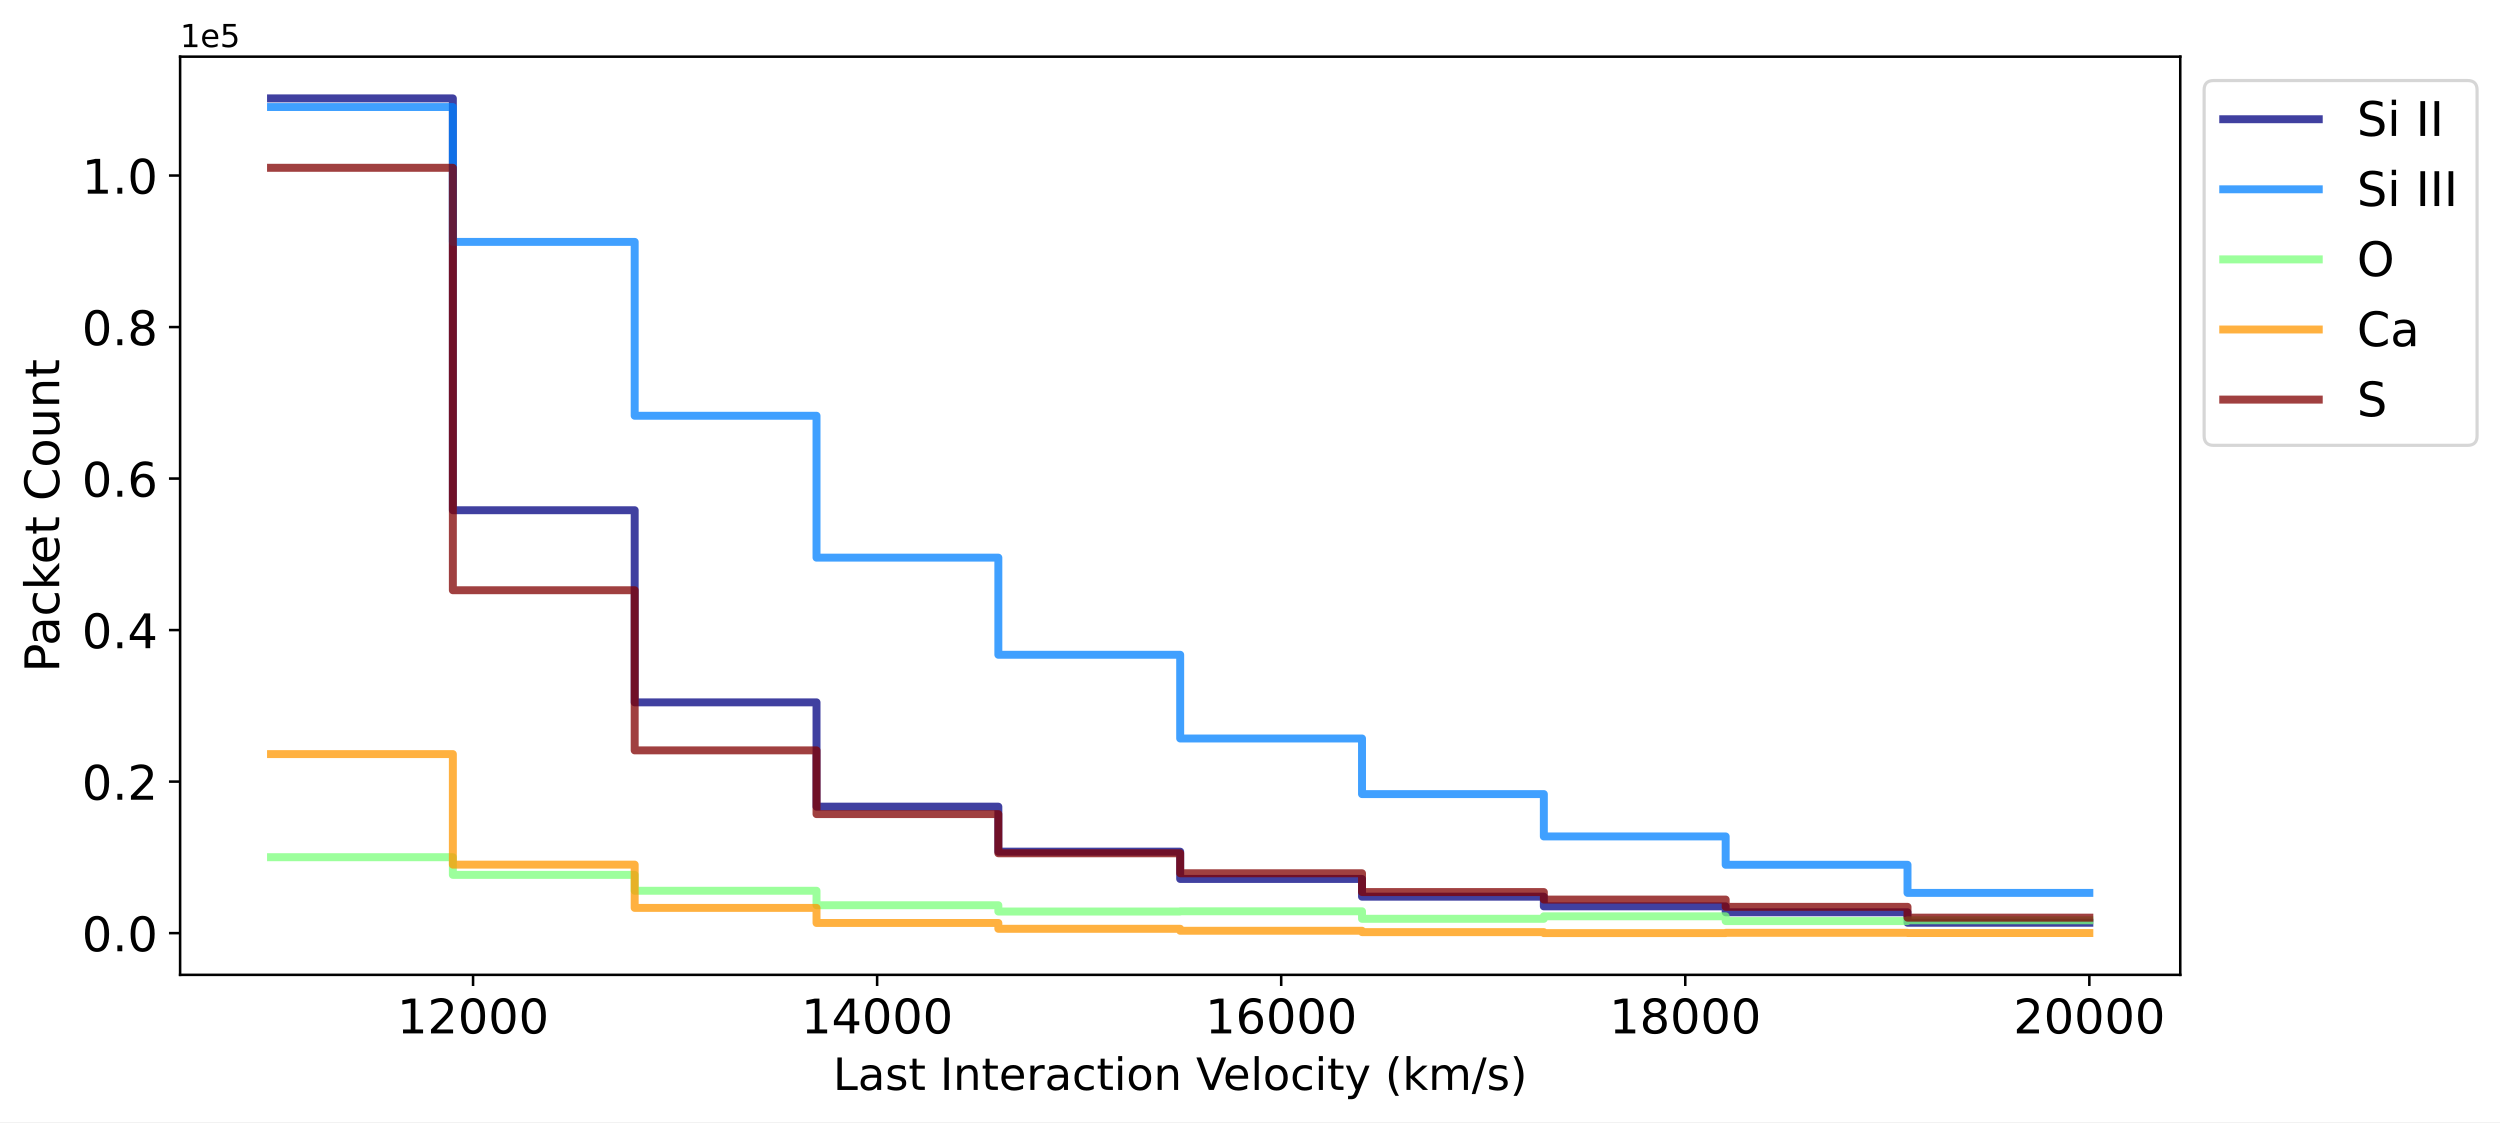
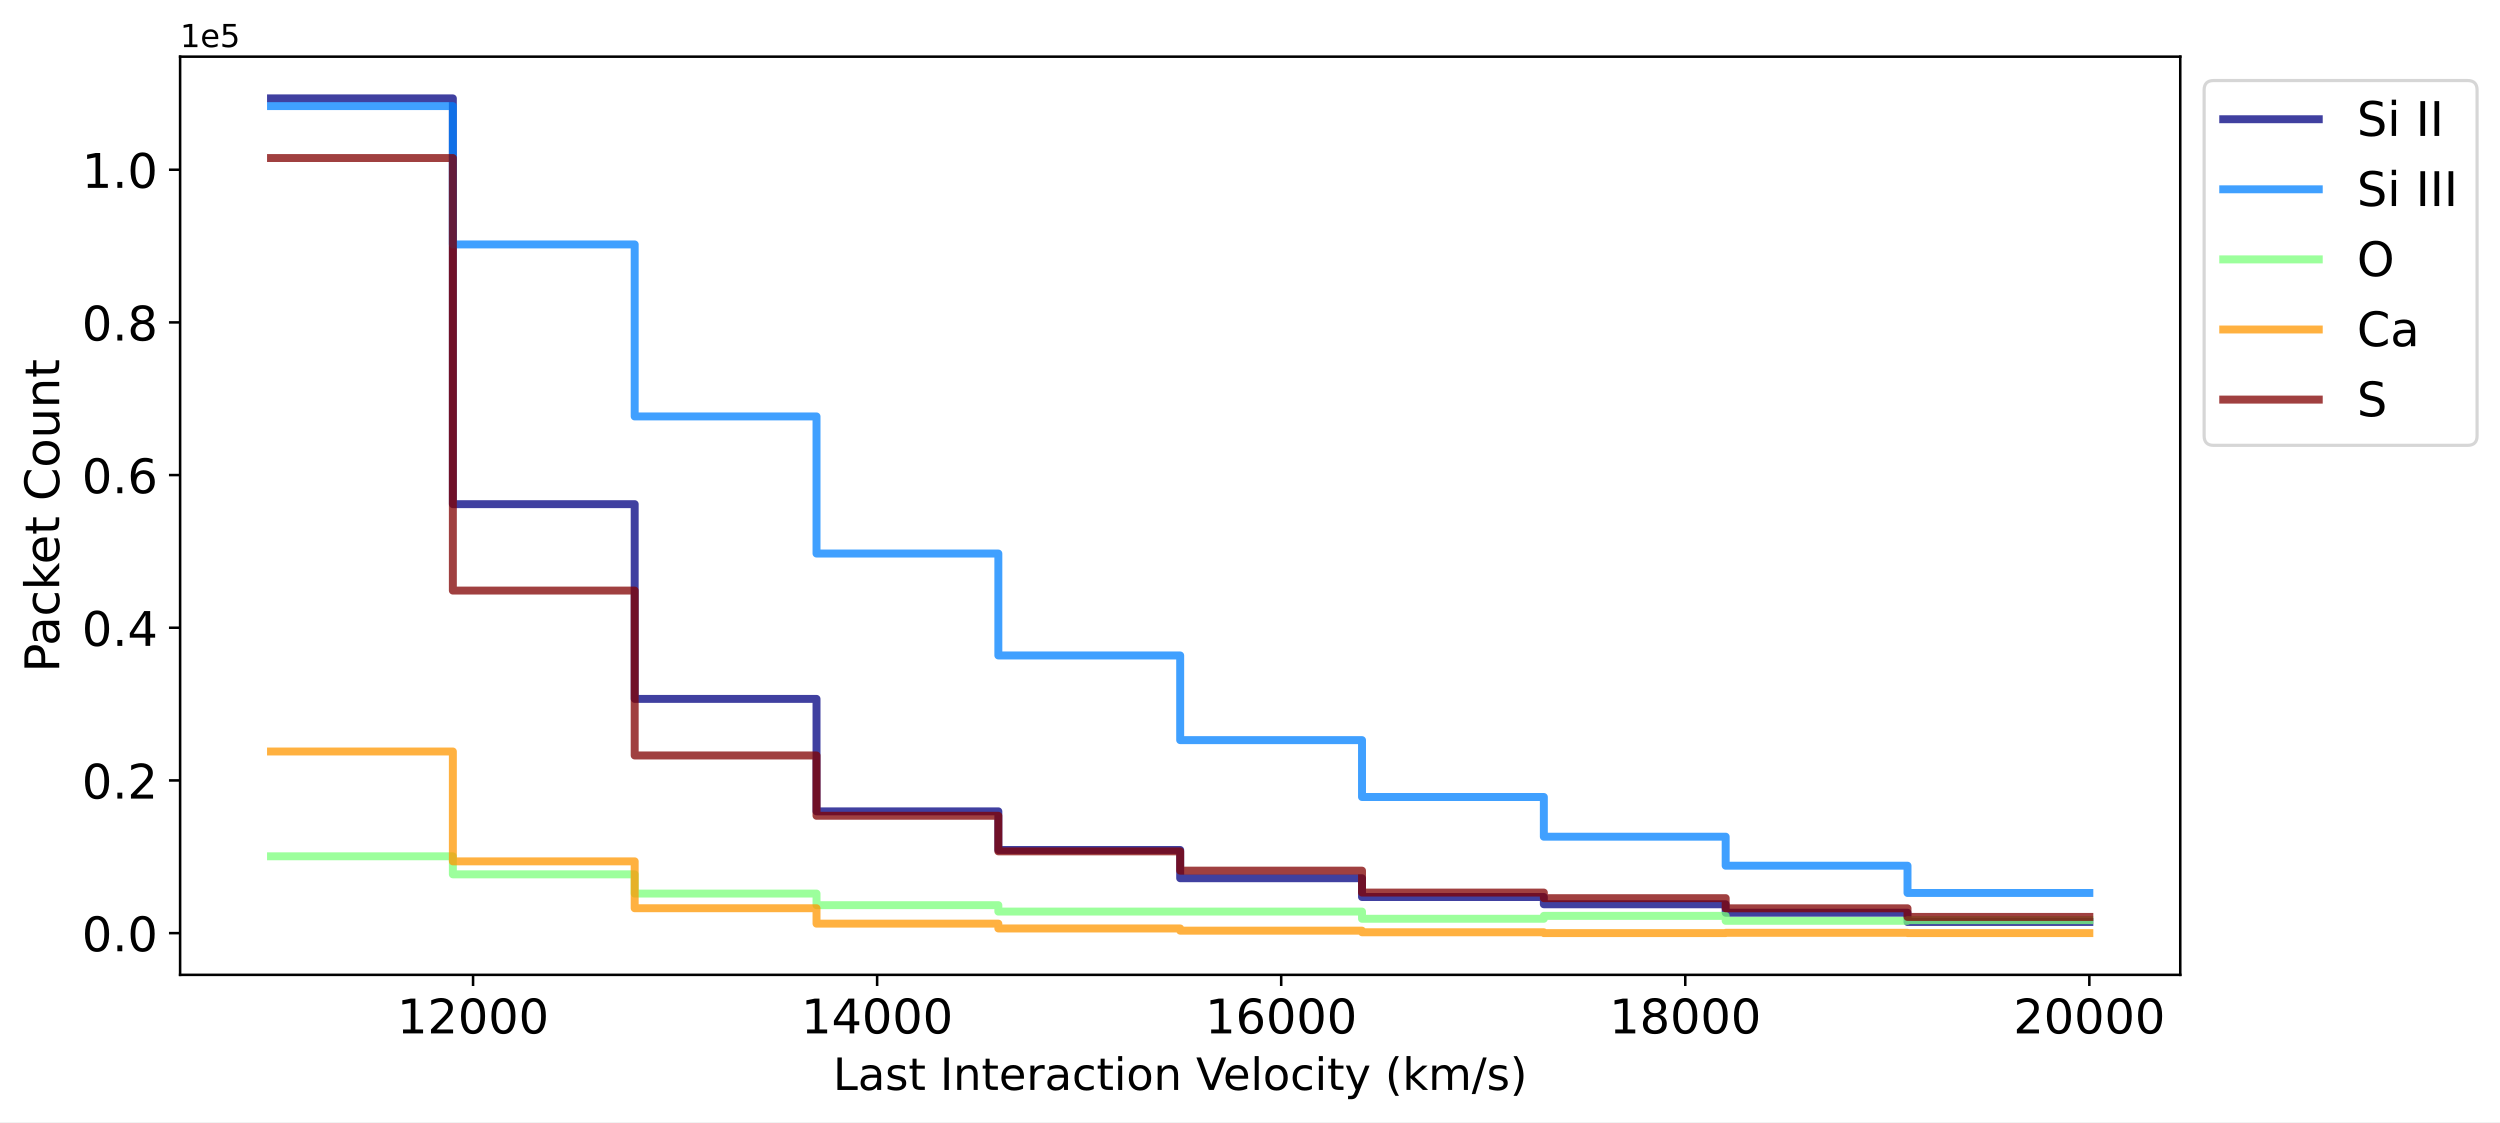
<svg xmlns="http://www.w3.org/2000/svg" xmlns:xlink="http://www.w3.org/1999/xlink" width="785.244pt" height="352.465pt" viewBox="0 0 785.244 352.465" version="1.1">
  <defs>
    <style type="text/css">*{stroke-linejoin: round; stroke-linecap: butt}</style>
  </defs>
  <g id="figure_1">
    <g id="patch_1">
      <path d="M -0 352.465  L 785.244 352.465  L 785.244 0  L -0 0  z " style="fill: #ffffff" />
    </g>
    <g id="axes_1">
      <g id="patch_2">
        <path d="M 56.572 306.198  L 684.812 306.198  L 684.812 17.798  L 56.572 17.798  z " style="fill: #ffffff" />
      </g>
      <g id="matplotlib.axis_1">
        <g id="xtick_1">
          <g id="line2d_1">
            <defs>
-               <path id="m281247ccde" d="M 0 0  L 0 3.5  " style="stroke: #000000; stroke-width: 0.8" />
-             </defs>
-             <g>
-               <use xlink:href="#m281247ccde" x="148.587" y="306.198" style="stroke: #000000; stroke-width: 0.8" />
+               <path id="m9dd6142a4b" d="M 0 0  L 0 3.5  " style="stroke: #000000; stroke-width: 0.8" />
+             </defs>
+             <g>
+               <use xlink:href="#m9dd6142a4b" x="148.587" y="306.198" style="stroke: #000000; stroke-width: 0.8" />
            </g>
          </g>
          <g id="text_1">
            <g transform="translate(124.7274 324.5961) scale(0.15 -0.15)">
              <defs>
                <path id="DejaVuSans-31" d="M 794 531  L 1825 531  L 1825 4091  L 703 3866  L 703 4441  L 1819 4666  L 2450 4666  L 2450 531  L 3481 531  L 3481 0  L 794 0  L 794 531  z " transform="scale(0.015625)" />
                <path id="DejaVuSans-32" d="M 1228 531  L 3431 531  L 3431 0  L 469 0  L 469 531  Q 828 903 1448 1529  Q 2069 2156 2228 2338  Q 2531 2678 2651 2914  Q 2772 3150 2772 3378  Q 2772 3750 2511 3984  Q 2250 4219 1831 4219  Q 1534 4219 1204 4116  Q 875 4013 500 3803  L 500 4441  Q 881 4594 1212 4672  Q 1544 4750 1819 4750  Q 2544 4750 2975 4387  Q 3406 4025 3406 3419  Q 3406 3131 3298 2873  Q 3191 2616 2906 2266  Q 2828 2175 2409 1742  Q 1991 1309 1228 531  z " transform="scale(0.015625)" />
                <path id="DejaVuSans-30" d="M 2034 4250  Q 1547 4250 1301 3770  Q 1056 3291 1056 2328  Q 1056 1369 1301 889  Q 1547 409 2034 409  Q 2525 409 2770 889  Q 3016 1369 3016 2328  Q 3016 3291 2770 3770  Q 2525 4250 2034 4250  z M 2034 4750  Q 2819 4750 3233 4129  Q 3647 3509 3647 2328  Q 3647 1150 3233 529  Q 2819 -91 2034 -91  Q 1250 -91 836 529  Q 422 1150 422 2328  Q 422 3509 836 4129  Q 1250 4750 2034 4750  z " transform="scale(0.015625)" />
              </defs>
              <use xlink:href="#DejaVuSans-31" />
              <use xlink:href="#DejaVuSans-32" x="63.623" />
              <use xlink:href="#DejaVuSans-30" x="127.246" />
              <use xlink:href="#DejaVuSans-30" x="190.869" />
              <use xlink:href="#DejaVuSans-30" x="254.492" />
            </g>
          </g>
        </g>
        <g id="xtick_2">
          <g id="line2d_2">
            <g>
-               <use xlink:href="#m281247ccde" x="275.504" y="306.198" style="stroke: #000000; stroke-width: 0.8" />
+               <use xlink:href="#m9dd6142a4b" x="275.504" y="306.198" style="stroke: #000000; stroke-width: 0.8" />
            </g>
          </g>
          <g id="text_2">
            <g transform="translate(251.6446 324.5961) scale(0.15 -0.15)">
              <defs>
                <path id="DejaVuSans-34" d="M 2419 4116  L 825 1625  L 2419 1625  L 2419 4116  z M 2253 4666  L 3047 4666  L 3047 1625  L 3713 1625  L 3713 1100  L 3047 1100  L 3047 0  L 2419 0  L 2419 1100  L 313 1100  L 313 1709  L 2253 4666  z " transform="scale(0.015625)" />
              </defs>
              <use xlink:href="#DejaVuSans-31" />
              <use xlink:href="#DejaVuSans-34" x="63.623" />
              <use xlink:href="#DejaVuSans-30" x="127.246" />
              <use xlink:href="#DejaVuSans-30" x="190.869" />
              <use xlink:href="#DejaVuSans-30" x="254.492" />
            </g>
          </g>
        </g>
        <g id="xtick_3">
          <g id="line2d_3">
            <g>
-               <use xlink:href="#m281247ccde" x="402.421" y="306.198" style="stroke: #000000; stroke-width: 0.8" />
+               <use xlink:href="#m9dd6142a4b" x="402.421" y="306.198" style="stroke: #000000; stroke-width: 0.8" />
            </g>
          </g>
          <g id="text_3">
            <g transform="translate(378.5618 324.5961) scale(0.15 -0.15)">
              <defs>
                <path id="DejaVuSans-36" d="M 2113 2584  Q 1688 2584 1439 2293  Q 1191 2003 1191 1497  Q 1191 994 1439 701  Q 1688 409 2113 409  Q 2538 409 2786 701  Q 3034 994 3034 1497  Q 3034 2003 2786 2293  Q 2538 2584 2113 2584  z M 3366 4563  L 3366 3988  Q 3128 4100 2886 4159  Q 2644 4219 2406 4219  Q 1781 4219 1451 3797  Q 1122 3375 1075 2522  Q 1259 2794 1537 2939  Q 1816 3084 2150 3084  Q 2853 3084 3261 2657  Q 3669 2231 3669 1497  Q 3669 778 3244 343  Q 2819 -91 2113 -91  Q 1303 -91 875 529  Q 447 1150 447 2328  Q 447 3434 972 4092  Q 1497 4750 2381 4750  Q 2619 4750 2861 4703  Q 3103 4656 3366 4563  z " transform="scale(0.015625)" />
              </defs>
              <use xlink:href="#DejaVuSans-31" />
              <use xlink:href="#DejaVuSans-36" x="63.623" />
              <use xlink:href="#DejaVuSans-30" x="127.246" />
              <use xlink:href="#DejaVuSans-30" x="190.869" />
              <use xlink:href="#DejaVuSans-30" x="254.492" />
            </g>
          </g>
        </g>
        <g id="xtick_4">
          <g id="line2d_4">
            <g>
-               <use xlink:href="#m281247ccde" x="529.338" y="306.198" style="stroke: #000000; stroke-width: 0.8" />
+               <use xlink:href="#m9dd6142a4b" x="529.338" y="306.198" style="stroke: #000000; stroke-width: 0.8" />
            </g>
          </g>
          <g id="text_4">
            <g transform="translate(505.479 324.5961) scale(0.15 -0.15)">
              <defs>
                <path id="DejaVuSans-38" d="M 2034 2216  Q 1584 2216 1326 1975  Q 1069 1734 1069 1313  Q 1069 891 1326 650  Q 1584 409 2034 409  Q 2484 409 2743 651  Q 3003 894 3003 1313  Q 3003 1734 2745 1975  Q 2488 2216 2034 2216  z M 1403 2484  Q 997 2584 770 2862  Q 544 3141 544 3541  Q 544 4100 942 4425  Q 1341 4750 2034 4750  Q 2731 4750 3128 4425  Q 3525 4100 3525 3541  Q 3525 3141 3298 2862  Q 3072 2584 2669 2484  Q 3125 2378 3379 2068  Q 3634 1759 3634 1313  Q 3634 634 3220 271  Q 2806 -91 2034 -91  Q 1263 -91 848 271  Q 434 634 434 1313  Q 434 1759 690 2068  Q 947 2378 1403 2484  z M 1172 3481  Q 1172 3119 1398 2916  Q 1625 2713 2034 2713  Q 2441 2713 2670 2916  Q 2900 3119 2900 3481  Q 2900 3844 2670 4047  Q 2441 4250 2034 4250  Q 1625 4250 1398 4047  Q 1172 3844 1172 3481  z " transform="scale(0.015625)" />
              </defs>
              <use xlink:href="#DejaVuSans-31" />
              <use xlink:href="#DejaVuSans-38" x="63.623" />
              <use xlink:href="#DejaVuSans-30" x="127.246" />
              <use xlink:href="#DejaVuSans-30" x="190.869" />
              <use xlink:href="#DejaVuSans-30" x="254.492" />
            </g>
          </g>
        </g>
        <g id="xtick_5">
          <g id="line2d_5">
            <g>
-               <use xlink:href="#m281247ccde" x="656.256" y="306.198" style="stroke: #000000; stroke-width: 0.8" />
+               <use xlink:href="#m9dd6142a4b" x="656.256" y="306.198" style="stroke: #000000; stroke-width: 0.8" />
            </g>
          </g>
          <g id="text_5">
            <g transform="translate(632.3961 324.5961) scale(0.15 -0.15)">
              <use xlink:href="#DejaVuSans-32" />
              <use xlink:href="#DejaVuSans-30" x="63.623" />
              <use xlink:href="#DejaVuSans-30" x="127.246" />
              <use xlink:href="#DejaVuSans-30" x="190.869" />
              <use xlink:href="#DejaVuSans-30" x="254.492" />
            </g>
          </g>
        </g>
        <g id="text_6">
          <g transform="translate(261.6592 342.3534) scale(0.14 -0.14)">
            <defs>
              <path id="DejaVuSans-4c" d="M 628 4666  L 1259 4666  L 1259 531  L 3531 531  L 3531 0  L 628 0  L 628 4666  z " transform="scale(0.015625)" />
              <path id="DejaVuSans-61" d="M 2194 1759  Q 1497 1759 1228 1600  Q 959 1441 959 1056  Q 959 750 1161 570  Q 1363 391 1709 391  Q 2188 391 2477 730  Q 2766 1069 2766 1631  L 2766 1759  L 2194 1759  z M 3341 1997  L 3341 0  L 2766 0  L 2766 531  Q 2569 213 2275 61  Q 1981 -91 1556 -91  Q 1019 -91 701 211  Q 384 513 384 1019  Q 384 1609 779 1909  Q 1175 2209 1959 2209  L 2766 2209  L 2766 2266  Q 2766 2663 2505 2880  Q 2244 3097 1772 3097  Q 1472 3097 1187 3025  Q 903 2953 641 2809  L 641 3341  Q 956 3463 1253 3523  Q 1550 3584 1831 3584  Q 2591 3584 2966 3190  Q 3341 2797 3341 1997  z " transform="scale(0.015625)" />
              <path id="DejaVuSans-73" d="M 2834 3397  L 2834 2853  Q 2591 2978 2328 3040  Q 2066 3103 1784 3103  Q 1356 3103 1142 2972  Q 928 2841 928 2578  Q 928 2378 1081 2264  Q 1234 2150 1697 2047  L 1894 2003  Q 2506 1872 2764 1633  Q 3022 1394 3022 966  Q 3022 478 2636 193  Q 2250 -91 1575 -91  Q 1294 -91 989 -36  Q 684 19 347 128  L 347 722  Q 666 556 975 473  Q 1284 391 1588 391  Q 1994 391 2212 530  Q 2431 669 2431 922  Q 2431 1156 2273 1281  Q 2116 1406 1581 1522  L 1381 1569  Q 847 1681 609 1914  Q 372 2147 372 2553  Q 372 3047 722 3315  Q 1072 3584 1716 3584  Q 2034 3584 2315 3537  Q 2597 3491 2834 3397  z " transform="scale(0.015625)" />
              <path id="DejaVuSans-74" d="M 1172 4494  L 1172 3500  L 2356 3500  L 2356 3053  L 1172 3053  L 1172 1153  Q 1172 725 1289 603  Q 1406 481 1766 481  L 2356 481  L 2356 0  L 1766 0  Q 1100 0 847 248  Q 594 497 594 1153  L 594 3053  L 172 3053  L 172 3500  L 594 3500  L 594 4494  L 1172 4494  z " transform="scale(0.015625)" />
              <path id="DejaVuSans-20" transform="scale(0.015625)" />
              <path id="DejaVuSans-49" d="M 628 4666  L 1259 4666  L 1259 0  L 628 0  L 628 4666  z " transform="scale(0.015625)" />
              <path id="DejaVuSans-6e" d="M 3513 2113  L 3513 0  L 2938 0  L 2938 2094  Q 2938 2591 2744 2837  Q 2550 3084 2163 3084  Q 1697 3084 1428 2787  Q 1159 2491 1159 1978  L 1159 0  L 581 0  L 581 3500  L 1159 3500  L 1159 2956  Q 1366 3272 1645 3428  Q 1925 3584 2291 3584  Q 2894 3584 3203 3211  Q 3513 2838 3513 2113  z " transform="scale(0.015625)" />
              <path id="DejaVuSans-65" d="M 3597 1894  L 3597 1613  L 953 1613  Q 991 1019 1311 708  Q 1631 397 2203 397  Q 2534 397 2845 478  Q 3156 559 3463 722  L 3463 178  Q 3153 47 2828 -22  Q 2503 -91 2169 -91  Q 1331 -91 842 396  Q 353 884 353 1716  Q 353 2575 817 3079  Q 1281 3584 2069 3584  Q 2775 3584 3186 3129  Q 3597 2675 3597 1894  z M 3022 2063  Q 3016 2534 2758 2815  Q 2500 3097 2075 3097  Q 1594 3097 1305 2825  Q 1016 2553 972 2059  L 3022 2063  z " transform="scale(0.015625)" />
              <path id="DejaVuSans-72" d="M 2631 2963  Q 2534 3019 2420 3045  Q 2306 3072 2169 3072  Q 1681 3072 1420 2755  Q 1159 2438 1159 1844  L 1159 0  L 581 0  L 581 3500  L 1159 3500  L 1159 2956  Q 1341 3275 1631 3429  Q 1922 3584 2338 3584  Q 2397 3584 2469 3576  Q 2541 3569 2628 3553  L 2631 2963  z " transform="scale(0.015625)" />
              <path id="DejaVuSans-63" d="M 3122 3366  L 3122 2828  Q 2878 2963 2633 3030  Q 2388 3097 2138 3097  Q 1578 3097 1268 2742  Q 959 2388 959 1747  Q 959 1106 1268 751  Q 1578 397 2138 397  Q 2388 397 2633 464  Q 2878 531 3122 666  L 3122 134  Q 2881 22 2623 -34  Q 2366 -91 2075 -91  Q 1284 -91 818 406  Q 353 903 353 1747  Q 353 2603 823 3093  Q 1294 3584 2113 3584  Q 2378 3584 2631 3529  Q 2884 3475 3122 3366  z " transform="scale(0.015625)" />
              <path id="DejaVuSans-69" d="M 603 3500  L 1178 3500  L 1178 0  L 603 0  L 603 3500  z M 603 4863  L 1178 4863  L 1178 4134  L 603 4134  L 603 4863  z " transform="scale(0.015625)" />
              <path id="DejaVuSans-6f" d="M 1959 3097  Q 1497 3097 1228 2736  Q 959 2375 959 1747  Q 959 1119 1226 758  Q 1494 397 1959 397  Q 2419 397 2687 759  Q 2956 1122 2956 1747  Q 2956 2369 2687 2733  Q 2419 3097 1959 3097  z M 1959 3584  Q 2709 3584 3137 3096  Q 3566 2609 3566 1747  Q 3566 888 3137 398  Q 2709 -91 1959 -91  Q 1206 -91 779 398  Q 353 888 353 1747  Q 353 2609 779 3096  Q 1206 3584 1959 3584  z " transform="scale(0.015625)" />
              <path id="DejaVuSans-56" d="M 1831 0  L 50 4666  L 709 4666  L 2188 738  L 3669 4666  L 4325 4666  L 2547 0  L 1831 0  z " transform="scale(0.015625)" />
              <path id="DejaVuSans-6c" d="M 603 4863  L 1178 4863  L 1178 0  L 603 0  L 603 4863  z " transform="scale(0.015625)" />
              <path id="DejaVuSans-79" d="M 2059 -325  Q 1816 -950 1584 -1140  Q 1353 -1331 966 -1331  L 506 -1331  L 506 -850  L 844 -850  Q 1081 -850 1212 -737  Q 1344 -625 1503 -206  L 1606 56  L 191 3500  L 800 3500  L 1894 763  L 2988 3500  L 3597 3500  L 2059 -325  z " transform="scale(0.015625)" />
              <path id="DejaVuSans-28" d="M 1984 4856  Q 1566 4138 1362 3434  Q 1159 2731 1159 2009  Q 1159 1288 1364 580  Q 1569 -128 1984 -844  L 1484 -844  Q 1016 -109 783 600  Q 550 1309 550 2009  Q 550 2706 781 3412  Q 1013 4119 1484 4856  L 1984 4856  z " transform="scale(0.015625)" />
              <path id="DejaVuSans-6b" d="M 581 4863  L 1159 4863  L 1159 1991  L 2875 3500  L 3609 3500  L 1753 1863  L 3688 0  L 2938 0  L 1159 1709  L 1159 0  L 581 0  L 581 4863  z " transform="scale(0.015625)" />
              <path id="DejaVuSans-6d" d="M 3328 2828  Q 3544 3216 3844 3400  Q 4144 3584 4550 3584  Q 5097 3584 5394 3201  Q 5691 2819 5691 2113  L 5691 0  L 5113 0  L 5113 2094  Q 5113 2597 4934 2840  Q 4756 3084 4391 3084  Q 3944 3084 3684 2787  Q 3425 2491 3425 1978  L 3425 0  L 2847 0  L 2847 2094  Q 2847 2600 2669 2842  Q 2491 3084 2119 3084  Q 1678 3084 1418 2786  Q 1159 2488 1159 1978  L 1159 0  L 581 0  L 581 3500  L 1159 3500  L 1159 2956  Q 1356 3278 1631 3431  Q 1906 3584 2284 3584  Q 2666 3584 2933 3390  Q 3200 3197 3328 2828  z " transform="scale(0.015625)" />
              <path id="DejaVuSans-2f" d="M 1625 4666  L 2156 4666  L 531 -594  L 0 -594  L 1625 4666  z " transform="scale(0.015625)" />
              <path id="DejaVuSans-29" d="M 513 4856  L 1013 4856  Q 1481 4119 1714 3412  Q 1947 2706 1947 2009  Q 1947 1309 1714 600  Q 1481 -109 1013 -844  L 513 -844  Q 928 -128 1133 580  Q 1338 1288 1338 2009  Q 1338 2731 1133 3434  Q 928 4138 513 4856  z " transform="scale(0.015625)" />
            </defs>
            <use xlink:href="#DejaVuSans-4c" />
            <use xlink:href="#DejaVuSans-61" x="55.713" />
            <use xlink:href="#DejaVuSans-73" x="116.992" />
            <use xlink:href="#DejaVuSans-74" x="169.092" />
            <use xlink:href="#DejaVuSans-20" x="208.301" />
            <use xlink:href="#DejaVuSans-49" x="240.088" />
            <use xlink:href="#DejaVuSans-6e" x="269.58" />
            <use xlink:href="#DejaVuSans-74" x="332.959" />
            <use xlink:href="#DejaVuSans-65" x="372.168" />
            <use xlink:href="#DejaVuSans-72" x="433.691" />
            <use xlink:href="#DejaVuSans-61" x="474.805" />
            <use xlink:href="#DejaVuSans-63" x="536.084" />
            <use xlink:href="#DejaVuSans-74" x="591.064" />
            <use xlink:href="#DejaVuSans-69" x="630.273" />
            <use xlink:href="#DejaVuSans-6f" x="658.057" />
            <use xlink:href="#DejaVuSans-6e" x="719.238" />
            <use xlink:href="#DejaVuSans-20" x="782.617" />
            <use xlink:href="#DejaVuSans-56" x="814.404" />
            <use xlink:href="#DejaVuSans-65" x="875.062" />
            <use xlink:href="#DejaVuSans-6c" x="936.586" />
            <use xlink:href="#DejaVuSans-6f" x="964.369" />
            <use xlink:href="#DejaVuSans-63" x="1025.551" />
            <use xlink:href="#DejaVuSans-69" x="1080.531" />
            <use xlink:href="#DejaVuSans-74" x="1108.314" />
            <use xlink:href="#DejaVuSans-79" x="1147.523" />
            <use xlink:href="#DejaVuSans-20" x="1206.703" />
            <use xlink:href="#DejaVuSans-28" x="1238.49" />
            <use xlink:href="#DejaVuSans-6b" x="1277.504" />
            <use xlink:href="#DejaVuSans-6d" x="1335.414" />
            <use xlink:href="#DejaVuSans-2f" x="1432.826" />
            <use xlink:href="#DejaVuSans-73" x="1466.518" />
            <use xlink:href="#DejaVuSans-29" x="1518.617" />
          </g>
        </g>
      </g>
      <g id="matplotlib.axis_2">
        <g id="ytick_1">
          <g id="line2d_6">
            <defs>
-               <path id="mfecf62751d" d="M 0 0  L -3.5 0  " style="stroke: #000000; stroke-width: 0.8" />
-             </defs>
-             <g>
-               <use xlink:href="#mfecf62751d" x="56.572" y="293.089" style="stroke: #000000; stroke-width: 0.8" />
+               <path id="m57fdb5d5e7" d="M 0 0  L -3.5 0  " style="stroke: #000000; stroke-width: 0.8" />
+             </defs>
+             <g>
+               <use xlink:href="#m57fdb5d5e7" x="56.572" y="293.089" style="stroke: #000000; stroke-width: 0.8" />
            </g>
          </g>
          <g id="text_7">
            <g transform="translate(25.71719 298.7882) scale(0.15 -0.15)">
              <defs>
                <path id="DejaVuSans-2e" d="M 684 794  L 1344 794  L 1344 0  L 684 0  L 684 794  z " transform="scale(0.015625)" />
              </defs>
              <use xlink:href="#DejaVuSans-30" />
              <use xlink:href="#DejaVuSans-2e" x="63.623" />
              <use xlink:href="#DejaVuSans-30" x="95.41" />
            </g>
          </g>
        </g>
        <g id="ytick_2">
          <g id="line2d_7">
            <g>
-               <use xlink:href="#mfecf62751d" x="56.572" y="245.498" style="stroke: #000000; stroke-width: 0.8" />
+               <use xlink:href="#m57fdb5d5e7" x="56.572" y="245.132" style="stroke: #000000; stroke-width: 0.8" />
            </g>
          </g>
          <g id="text_8">
-             <g transform="translate(25.71719 251.1966) scale(0.15 -0.15)">
+             <g transform="translate(25.71719 250.831) scale(0.15 -0.15)">
              <use xlink:href="#DejaVuSans-30" />
              <use xlink:href="#DejaVuSans-2e" x="63.623" />
              <use xlink:href="#DejaVuSans-32" x="95.41" />
            </g>
          </g>
        </g>
        <g id="ytick_3">
          <g id="line2d_8">
            <g>
-               <use xlink:href="#mfecf62751d" x="56.572" y="197.906" style="stroke: #000000; stroke-width: 0.8" />
+               <use xlink:href="#m57fdb5d5e7" x="56.572" y="197.175" style="stroke: #000000; stroke-width: 0.8" />
            </g>
          </g>
          <g id="text_9">
-             <g transform="translate(25.71719 203.6051) scale(0.15 -0.15)">
+             <g transform="translate(25.71719 202.8738) scale(0.15 -0.15)">
              <use xlink:href="#DejaVuSans-30" />
              <use xlink:href="#DejaVuSans-2e" x="63.623" />
              <use xlink:href="#DejaVuSans-34" x="95.41" />
            </g>
          </g>
        </g>
        <g id="ytick_4">
          <g id="line2d_9">
            <g>
-               <use xlink:href="#mfecf62751d" x="56.572" y="150.315" style="stroke: #000000; stroke-width: 0.8" />
+               <use xlink:href="#m57fdb5d5e7" x="56.572" y="149.218" style="stroke: #000000; stroke-width: 0.8" />
            </g>
          </g>
          <g id="text_10">
-             <g transform="translate(25.71719 156.0135) scale(0.15 -0.15)">
+             <g transform="translate(25.71719 154.9167) scale(0.15 -0.15)">
              <use xlink:href="#DejaVuSans-30" />
              <use xlink:href="#DejaVuSans-2e" x="63.623" />
              <use xlink:href="#DejaVuSans-36" x="95.41" />
            </g>
          </g>
        </g>
        <g id="ytick_5">
          <g id="line2d_10">
            <g>
-               <use xlink:href="#mfecf62751d" x="56.572" y="102.723" style="stroke: #000000; stroke-width: 0.8" />
+               <use xlink:href="#m57fdb5d5e7" x="56.572" y="101.261" style="stroke: #000000; stroke-width: 0.8" />
            </g>
          </g>
          <g id="text_11">
-             <g transform="translate(25.71719 108.422) scale(0.15 -0.15)">
+             <g transform="translate(25.71719 106.9595) scale(0.15 -0.15)">
              <use xlink:href="#DejaVuSans-30" />
              <use xlink:href="#DejaVuSans-2e" x="63.623" />
              <use xlink:href="#DejaVuSans-38" x="95.41" />
            </g>
          </g>
        </g>
        <g id="ytick_6">
          <g id="line2d_11">
            <g>
-               <use xlink:href="#mfecf62751d" x="56.572" y="55.132" style="stroke: #000000; stroke-width: 0.8" />
+               <use xlink:href="#m57fdb5d5e7" x="56.572" y="53.304" style="stroke: #000000; stroke-width: 0.8" />
            </g>
          </g>
          <g id="text_12">
-             <g transform="translate(25.71719 60.83045) scale(0.15 -0.15)">
+             <g transform="translate(25.71719 59.00235) scale(0.15 -0.15)">
              <use xlink:href="#DejaVuSans-31" />
              <use xlink:href="#DejaVuSans-2e" x="63.623" />
              <use xlink:href="#DejaVuSans-30" x="95.41" />
            </g>
          </g>
        </g>
        <g id="text_13">
          <g transform="translate(18.59766 211.1855) rotate(-90) scale(0.15 -0.15)">
            <defs>
              <path id="DejaVuSans-50" d="M 1259 4147  L 1259 2394  L 2053 2394  Q 2494 2394 2734 2622  Q 2975 2850 2975 3272  Q 2975 3691 2734 3919  Q 2494 4147 2053 4147  L 1259 4147  z M 628 4666  L 2053 4666  Q 2838 4666 3239 4311  Q 3641 3956 3641 3272  Q 3641 2581 3239 2228  Q 2838 1875 2053 1875  L 1259 1875  L 1259 0  L 628 0  L 628 4666  z " transform="scale(0.015625)" />
              <path id="DejaVuSans-43" d="M 4122 4306  L 4122 3641  Q 3803 3938 3442 4084  Q 3081 4231 2675 4231  Q 1875 4231 1450 3742  Q 1025 3253 1025 2328  Q 1025 1406 1450 917  Q 1875 428 2675 428  Q 3081 428 3442 575  Q 3803 722 4122 1019  L 4122 359  Q 3791 134 3420 21  Q 3050 -91 2638 -91  Q 1578 -91 968 557  Q 359 1206 359 2328  Q 359 3453 968 4101  Q 1578 4750 2638 4750  Q 3056 4750 3426 4639  Q 3797 4528 4122 4306  z " transform="scale(0.015625)" />
              <path id="DejaVuSans-75" d="M 544 1381  L 544 3500  L 1119 3500  L 1119 1403  Q 1119 906 1312 657  Q 1506 409 1894 409  Q 2359 409 2629 706  Q 2900 1003 2900 1516  L 2900 3500  L 3475 3500  L 3475 0  L 2900 0  L 2900 538  Q 2691 219 2414 64  Q 2138 -91 1772 -91  Q 1169 -91 856 284  Q 544 659 544 1381  z M 1991 3584  L 1991 3584  z " transform="scale(0.015625)" />
            </defs>
            <use xlink:href="#DejaVuSans-50" />
            <use xlink:href="#DejaVuSans-61" x="55.803" />
            <use xlink:href="#DejaVuSans-63" x="117.082" />
            <use xlink:href="#DejaVuSans-6b" x="172.062" />
            <use xlink:href="#DejaVuSans-65" x="226.348" />
            <use xlink:href="#DejaVuSans-74" x="287.871" />
            <use xlink:href="#DejaVuSans-20" x="327.08" />
            <use xlink:href="#DejaVuSans-43" x="358.867" />
            <use xlink:href="#DejaVuSans-6f" x="428.691" />
            <use xlink:href="#DejaVuSans-75" x="489.873" />
            <use xlink:href="#DejaVuSans-6e" x="553.252" />
            <use xlink:href="#DejaVuSans-74" x="616.631" />
          </g>
        </g>
        <g id="text_14">
          <g transform="translate(56.57187 14.79844) scale(0.1 -0.1)">
            <defs>
              <path id="DejaVuSans-35" d="M 691 4666  L 3169 4666  L 3169 4134  L 1269 4134  L 1269 2991  Q 1406 3038 1543 3061  Q 1681 3084 1819 3084  Q 2600 3084 3056 2656  Q 3513 2228 3513 1497  Q 3513 744 3044 326  Q 2575 -91 1722 -91  Q 1428 -91 1123 -41  Q 819 9 494 109  L 494 744  Q 775 591 1075 516  Q 1375 441 1709 441  Q 2250 441 2565 725  Q 2881 1009 2881 1497  Q 2881 1984 2565 2268  Q 2250 2553 1709 2553  Q 1456 2553 1204 2497  Q 953 2441 691 2322  L 691 4666  z " transform="scale(0.015625)" />
            </defs>
            <use xlink:href="#DejaVuSans-31" />
            <use xlink:href="#DejaVuSans-65" x="63.623" />
            <use xlink:href="#DejaVuSans-35" x="125.146" />
          </g>
        </g>
      </g>
      <g id="line2d_12">
-         <path d="M 85.128 30.908  L 142.241 30.908  L 142.241 30.908  L 142.241 30.908  L 142.241 160.261  L 199.354 160.261  L 199.354 160.261  L 199.354 160.261  L 199.354 220.607  L 256.466 220.607  L 256.466 220.607  L 256.466 220.607  L 256.466 253.374  L 313.579 253.374  L 313.579 253.374  L 313.579 253.374  L 313.579 267.509  L 370.692 267.509  L 370.692 267.509  L 370.692 267.509  L 370.692 276.075  L 427.805 276.075  L 427.805 276.075  L 427.805 276.075  L 427.805 281.644  L 484.917 281.644  L 484.917 281.644  L 484.917 281.644  L 484.917 284.689  L 542.03 284.689  L 542.03 284.689  L 542.03 284.689  L 542.03 286.546  L 599.143 286.546  L 599.143 286.546  L 599.143 286.546  L 599.143 289.829  L 656.256 289.829  L 656.256 289.829  " clip-path="url(#p938606704b)" style="fill: none; stroke: #000080; stroke-opacity: 0.75; stroke-width: 2.5; stroke-linecap: square" />
+         <path d="M 85.128 30.908  L 142.241 30.908  L 142.241 30.908  L 142.241 30.908  L 142.241 158.354  L 199.354 158.354  L 199.354 158.354  L 199.354 158.354  L 199.354 219.523  L 256.466 219.523  L 256.466 219.523  L 256.466 219.523  L 256.466 254.844  L 313.579 254.844  L 313.579 254.844  L 313.579 254.844  L 313.579 266.977  L 370.692 266.977  L 370.692 266.977  L 370.692 266.977  L 370.692 275.849  L 427.805 275.849  L 427.805 275.849  L 427.805 275.849  L 427.805 281.747  L 484.917 281.747  L 484.917 281.747  L 484.917 281.747  L 484.917 284.025  L 542.03 284.025  L 542.03 284.025  L 542.03 284.025  L 542.03 286.687  L 599.143 286.687  L 599.143 286.687  L 599.143 286.687  L 599.143 289.588  L 656.256 289.588  L 656.256 289.588  " clip-path="url(#p8e49a40d9a)" style="fill: none; stroke: #000080; stroke-opacity: 0.75; stroke-width: 2.5; stroke-linecap: square" />
      </g>
      <g id="line2d_13">
-         <path d="M 85.128 33.62  L 142.241 33.62  L 142.241 33.62  L 142.241 33.62  L 142.241 75.977  L 199.354 75.977  L 199.354 75.977  L 199.354 75.977  L 199.354 130.588  L 256.466 130.588  L 256.466 130.588  L 256.466 130.588  L 256.466 175.157  L 313.579 175.157  L 313.579 175.157  L 313.579 175.157  L 313.579 205.664  L 370.692 205.664  L 370.692 205.664  L 370.692 205.664  L 370.692 231.958  L 427.805 231.958  L 427.805 231.958  L 427.805 231.958  L 427.805 249.424  L 484.917 249.424  L 484.917 249.424  L 484.917 249.424  L 484.917 262.726  L 542.03 262.726  L 542.03 262.726  L 542.03 262.726  L 542.03 271.626  L 599.143 271.626  L 599.143 271.626  L 599.143 271.626  L 599.143 280.454  L 656.256 280.454  L 656.256 280.454  " clip-path="url(#p938606704b)" style="fill: none; stroke: #0080ff; stroke-opacity: 0.75; stroke-width: 2.5; stroke-linecap: square" />
+         <path d="M 85.128 33.329  L 142.241 33.329  L 142.241 33.329  L 142.241 33.329  L 142.241 76.779  L 199.354 76.779  L 199.354 76.779  L 199.354 76.779  L 199.354 130.802  L 256.466 130.802  L 256.466 130.802  L 256.466 130.802  L 256.466 173.868  L 313.579 173.868  L 313.579 173.868  L 313.579 173.868  L 313.579 205.879  L 370.692 205.879  L 370.692 205.879  L 370.692 205.879  L 370.692 232.471  L 427.805 232.471  L 427.805 232.471  L 427.805 232.471  L 427.805 250.336  L 484.917 250.336  L 484.917 250.336  L 484.917 250.336  L 484.917 262.804  L 542.03 262.804  L 542.03 262.804  L 542.03 262.804  L 542.03 271.916  L 599.143 271.916  L 599.143 271.916  L 599.143 271.916  L 599.143 280.477  L 656.256 280.477  L 656.256 280.477  " clip-path="url(#p8e49a40d9a)" style="fill: none; stroke: #0080ff; stroke-opacity: 0.75; stroke-width: 2.5; stroke-linecap: square" />
      </g>
      <g id="line2d_14">
-         <path d="M 85.128 269.246  L 142.241 269.246  L 142.241 269.246  L 142.241 269.246  L 142.241 274.79  L 199.354 274.79  L 199.354 274.79  L 199.354 274.79  L 199.354 279.788  L 256.466 279.788  L 256.466 279.788  L 256.466 279.788  L 256.466 284.333  L 313.579 284.333  L 313.579 284.333  L 313.579 284.333  L 313.579 286.308  L 370.692 286.308  L 370.692 286.308  L 370.692 286.308  L 370.692 286.236  L 427.805 286.236  L 427.805 286.236  L 427.805 286.236  L 427.805 288.592  L 484.917 288.592  L 484.917 288.592  L 484.917 288.592  L 484.917 287.807  L 542.03 287.807  L 542.03 287.807  L 542.03 287.807  L 542.03 289.306  L 599.143 289.306  L 599.143 289.306  L 599.143 289.306  L 599.143 289.068  L 656.256 289.068  L 656.256 289.068  " clip-path="url(#p938606704b)" style="fill: none; stroke: #7bff7b; stroke-opacity: 0.75; stroke-width: 2.5; stroke-linecap: square" />
+         <path d="M 85.128 268.967  L 142.241 268.967  L 142.241 268.967  L 142.241 268.967  L 142.241 274.626  L 199.354 274.626  L 199.354 274.626  L 199.354 274.626  L 199.354 280.668  L 256.466 280.668  L 256.466 280.668  L 256.466 280.668  L 256.466 284.313  L 313.579 284.313  L 313.579 284.313  L 313.579 284.313  L 313.579 286.327  L 370.692 286.327  L 370.692 286.327  L 370.692 286.327  L 370.692 286.327  L 427.805 286.327  L 427.805 286.327  L 427.805 286.327  L 427.805 288.581  L 484.917 288.581  L 484.917 288.581  L 484.917 288.581  L 484.917 287.67  L 542.03 287.67  L 542.03 287.67  L 542.03 287.67  L 542.03 289.229  L 599.143 289.229  L 599.143 289.229  L 599.143 289.229  L 599.143 289.013  L 656.256 289.013  L 656.256 289.013  " clip-path="url(#p8e49a40d9a)" style="fill: none; stroke: #7bff7b; stroke-opacity: 0.75; stroke-width: 2.5; stroke-linecap: square" />
      </g>
      <g id="line2d_15">
-         <path d="M 85.128 236.86  L 142.241 236.86  L 142.241 236.86  L 142.241 236.86  L 142.241 271.578  L 199.354 271.578  L 199.354 271.578  L 199.354 271.578  L 199.354 285.165  L 256.466 285.165  L 256.466 285.165  L 256.466 285.165  L 256.466 289.901  L 313.579 289.901  L 313.579 289.901  L 313.579 289.901  L 313.579 291.733  L 370.692 291.733  L 370.692 291.733  L 370.692 291.733  L 370.692 292.352  L 427.805 292.352  L 427.805 292.352  L 427.805 292.352  L 427.805 292.78  L 484.917 292.78  L 484.917 292.78  L 484.917 292.78  L 484.917 293.089  L 542.03 293.089  L 542.03 293.089  L 542.03 293.089  L 542.03 292.994  L 599.143 292.994  L 599.143 292.994  L 599.143 292.994  L 599.143 293.066  L 656.256 293.066  L 656.256 293.066  " clip-path="url(#p938606704b)" style="fill: none; stroke: #ff9700; stroke-opacity: 0.75; stroke-width: 2.5; stroke-linecap: square" />
+         <path d="M 85.128 236.044  L 142.241 236.044  L 142.241 236.044  L 142.241 236.044  L 142.241 270.549  L 199.354 270.549  L 199.354 270.549  L 199.354 270.549  L 199.354 285.272  L 256.466 285.272  L 256.466 285.272  L 256.466 285.272  L 256.466 290.116  L 313.579 290.116  L 313.579 290.116  L 313.579 290.116  L 313.579 291.627  L 370.692 291.627  L 370.692 291.627  L 370.692 291.627  L 370.692 292.322  L 427.805 292.322  L 427.805 292.322  L 427.805 292.322  L 427.805 292.826  L 484.917 292.826  L 484.917 292.826  L 484.917 292.826  L 484.917 293.089  L 542.03 293.089  L 542.03 293.089  L 542.03 293.089  L 542.03 292.993  L 599.143 292.993  L 599.143 292.993  L 599.143 292.993  L 599.143 293.089  L 656.256 293.089  L 656.256 293.089  " clip-path="url(#p8e49a40d9a)" style="fill: none; stroke: #ff9700; stroke-opacity: 0.75; stroke-width: 2.5; stroke-linecap: square" />
      </g>
      <g id="line2d_16">
-         <path d="M 85.128 52.704  L 142.241 52.704  L 142.241 52.704  L 142.241 52.704  L 142.241 185.39  L 199.354 185.39  L 199.354 185.39  L 199.354 185.39  L 199.354 235.694  L 256.466 235.694  L 256.466 235.694  L 256.466 235.694  L 256.466 255.706  L 313.579 255.706  L 313.579 255.706  L 313.579 255.706  L 313.579 268.009  L 370.692 268.009  L 370.692 268.009  L 370.692 268.009  L 370.692 274.291  L 427.805 274.291  L 427.805 274.291  L 427.805 274.291  L 427.805 280.192  L 484.917 280.192  L 484.917 280.192  L 484.917 280.192  L 484.917 282.548  L 542.03 282.548  L 542.03 282.548  L 542.03 282.548  L 542.03 284.832  L 599.143 284.832  L 599.143 284.832  L 599.143 284.832  L 599.143 288.235  L 656.256 288.235  L 656.256 288.235  " clip-path="url(#p938606704b)" style="fill: none; stroke: #800000; stroke-opacity: 0.75; stroke-width: 2.5; stroke-linecap: square" />
+         <path d="M 85.128 49.635  L 142.241 49.635  L 142.241 49.635  L 142.241 49.635  L 142.241 185.497  L 199.354 185.497  L 199.354 185.497  L 199.354 185.497  L 199.354 237.291  L 256.466 237.291  L 256.466 237.291  L 256.466 237.291  L 256.466 256.234  L 313.579 256.234  L 313.579 256.234  L 313.579 256.234  L 313.579 267.408  L 370.692 267.408  L 370.692 267.408  L 370.692 267.408  L 370.692 273.475  L 427.805 273.475  L 427.805 273.475  L 427.805 273.475  L 427.805 280.357  L 484.917 280.357  L 484.917 280.357  L 484.917 280.357  L 484.917 282.107  L 542.03 282.107  L 542.03 282.107  L 542.03 282.107  L 542.03 285.296  L 599.143 285.296  L 599.143 285.296  L 599.143 285.296  L 599.143 288.006  L 656.256 288.006  L 656.256 288.006  " clip-path="url(#p8e49a40d9a)" style="fill: none; stroke: #800000; stroke-opacity: 0.75; stroke-width: 2.5; stroke-linecap: square" />
      </g>
      <g id="patch_3">
        <path d="M 56.572 306.198  L 56.572 17.798  " style="fill: none; stroke: #000000; stroke-width: 0.8; stroke-linejoin: miter; stroke-linecap: square" />
      </g>
      <g id="patch_4">
        <path d="M 684.812 306.198  L 684.812 17.798  " style="fill: none; stroke: #000000; stroke-width: 0.8; stroke-linejoin: miter; stroke-linecap: square" />
      </g>
      <g id="patch_5">
        <path d="M 56.572 306.198  L 684.812 306.198  " style="fill: none; stroke: #000000; stroke-width: 0.8; stroke-linejoin: miter; stroke-linecap: square" />
      </g>
      <g id="patch_6">
        <path d="M 56.572 17.798  L 684.812 17.798  " style="fill: none; stroke: #000000; stroke-width: 0.8; stroke-linejoin: miter; stroke-linecap: square" />
      </g>
      <g id="legend_1">
        <g id="patch_7">
          <path d="M 695.312 139.884  L 775.044 139.884  Q 778.044 139.884 778.044 136.884  L 778.044 28.298  Q 778.044 25.298 775.044 25.298  L 695.312 25.298  Q 692.312 25.298 692.312 28.298  L 692.312 136.884  Q 692.312 139.884 695.312 139.884  z " style="fill: #ffffff; opacity: 0.8; stroke: #cccccc; stroke-linejoin: miter" />
        </g>
        <g id="line2d_17">
          <path d="M 698.312 37.446  L 713.312 37.446  L 713.312 37.446  L 728.312 37.446  L 728.312 37.446  " style="fill: none; stroke: #000080; stroke-opacity: 0.75; stroke-width: 2.5; stroke-linecap: square" />
        </g>
        <g id="text_15">
          <g transform="translate(740.3119 42.69609) scale(0.15 -0.15)">
            <defs>
              <path id="DejaVuSans-53" d="M 3425 4513  L 3425 3897  Q 3066 4069 2747 4153  Q 2428 4238 2131 4238  Q 1616 4238 1336 4038  Q 1056 3838 1056 3469  Q 1056 3159 1242 3001  Q 1428 2844 1947 2747  L 2328 2669  Q 3034 2534 3370 2195  Q 3706 1856 3706 1288  Q 3706 609 3251 259  Q 2797 -91 1919 -91  Q 1588 -91 1214 -16  Q 841 59 441 206  L 441 856  Q 825 641 1194 531  Q 1563 422 1919 422  Q 2459 422 2753 634  Q 3047 847 3047 1241  Q 3047 1584 2836 1778  Q 2625 1972 2144 2069  L 1759 2144  Q 1053 2284 737 2584  Q 422 2884 422 3419  Q 422 4038 858 4394  Q 1294 4750 2059 4750  Q 2388 4750 2728 4690  Q 3069 4631 3425 4513  z " transform="scale(0.015625)" />
            </defs>
            <use xlink:href="#DejaVuSans-53" />
            <use xlink:href="#DejaVuSans-69" x="63.477" />
            <use xlink:href="#DejaVuSans-20" x="91.26" />
            <use xlink:href="#DejaVuSans-49" x="123.047" />
            <use xlink:href="#DejaVuSans-49" x="152.539" />
          </g>
        </g>
        <g id="line2d_18">
          <path d="M 698.312 59.463  L 713.312 59.463  L 713.312 59.463  L 728.312 59.463  L 728.312 59.463  " style="fill: none; stroke: #0080ff; stroke-opacity: 0.75; stroke-width: 2.5; stroke-linecap: square" />
        </g>
        <g id="text_16">
          <g transform="translate(740.3119 64.71328) scale(0.15 -0.15)">
            <use xlink:href="#DejaVuSans-53" />
            <use xlink:href="#DejaVuSans-69" x="63.477" />
            <use xlink:href="#DejaVuSans-20" x="91.26" />
            <use xlink:href="#DejaVuSans-49" x="123.047" />
            <use xlink:href="#DejaVuSans-49" x="152.539" />
            <use xlink:href="#DejaVuSans-49" x="182.031" />
          </g>
        </g>
        <g id="line2d_19">
          <path d="M 698.312 81.48  L 713.312 81.48  L 713.312 81.48  L 728.312 81.48  L 728.312 81.48  " style="fill: none; stroke: #7bff7b; stroke-opacity: 0.75; stroke-width: 2.5; stroke-linecap: square" />
        </g>
        <g id="text_17">
          <g transform="translate(740.3119 86.73047) scale(0.15 -0.15)">
            <defs>
              <path id="DejaVuSans-4f" d="M 2522 4238  Q 1834 4238 1429 3725  Q 1025 3213 1025 2328  Q 1025 1447 1429 934  Q 1834 422 2522 422  Q 3209 422 3611 934  Q 4013 1447 4013 2328  Q 4013 3213 3611 3725  Q 3209 4238 2522 4238  z M 2522 4750  Q 3503 4750 4090 4092  Q 4678 3434 4678 2328  Q 4678 1225 4090 567  Q 3503 -91 2522 -91  Q 1538 -91 948 565  Q 359 1222 359 2328  Q 359 3434 948 4092  Q 1538 4750 2522 4750  z " transform="scale(0.015625)" />
            </defs>
            <use xlink:href="#DejaVuSans-4f" />
          </g>
        </g>
        <g id="line2d_20">
          <path d="M 698.312 103.498  L 713.312 103.498  L 713.312 103.498  L 728.312 103.498  L 728.312 103.498  " style="fill: none; stroke: #ff9700; stroke-opacity: 0.75; stroke-width: 2.5; stroke-linecap: square" />
        </g>
        <g id="text_18">
          <g transform="translate(740.3119 108.7477) scale(0.15 -0.15)">
            <use xlink:href="#DejaVuSans-43" />
            <use xlink:href="#DejaVuSans-61" x="69.824" />
          </g>
        </g>
        <g id="line2d_21">
          <path d="M 698.312 125.515  L 713.312 125.515  L 713.312 125.515  L 728.312 125.515  L 728.312 125.515  " style="fill: none; stroke: #800000; stroke-opacity: 0.75; stroke-width: 2.5; stroke-linecap: square" />
        </g>
        <g id="text_19">
          <g transform="translate(740.3119 130.7648) scale(0.15 -0.15)">
            <use xlink:href="#DejaVuSans-53" />
          </g>
        </g>
      </g>
    </g>
  </g>
  <defs>
-     <clipPath id="p938606704b">
+     <clipPath id="p8e49a40d9a">
      <rect x="56.572" y="17.798" width="628.24" height="288.4" />
    </clipPath>
  </defs>
</svg>
